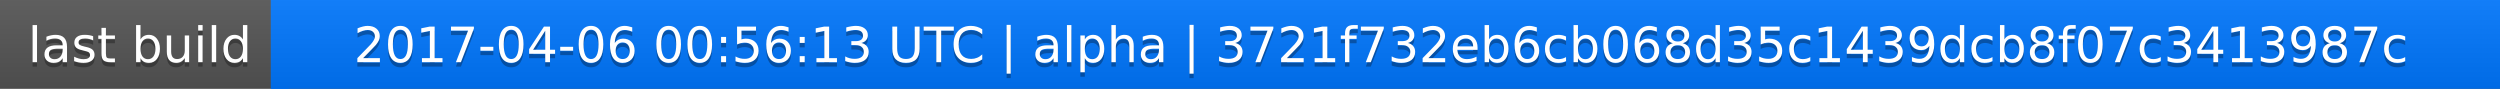
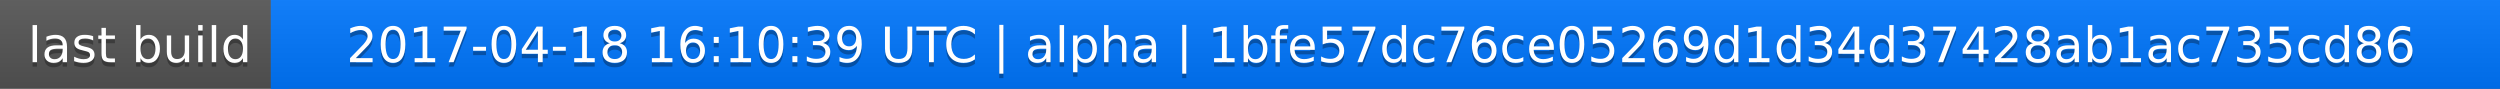
<svg xmlns="http://www.w3.org/2000/svg" width="563" height="20">
  <linearGradient id="a" x2="0" y2="100%">
    <stop offset="0" stop-color="#bbb" stop-opacity=".1" />
    <stop offset="1" stop-opacity=".1" />
  </linearGradient>
  <rect rx="0" width="563" height="20" fill="#555" />
  <rect rx="0" x="61" width="502" height="20" fill="#07f" />
  <path fill="#07f" d="M61 0h4v20h-4z" />
  <rect rx="0" width="563" height="20" fill="url(#a)" />
  <g fill="#fff" text-anchor="middle" font-family="DejaVu Sans,Verdana,Geneva,sans-serif" font-size="11">
    <text x="31.5" y="15" fill="#010101" fill-opacity=".3">last build</text>
    <text x="31.5" y="14">last build</text>
-     <text x="311" y="15" fill="#010101" fill-opacity=".3">2017-04-06 00:56:13 UTC | alpha | 3721f732eb6cb068d35c1439dcb8f07c3413987c</text>
-     <text x="311" y="14">2017-04-06 00:56:13 UTC | alpha | 3721f732eb6cb068d35c1439dcb8f07c3413987c</text>
+     <text x="311" y="15" fill="#010101" fill-opacity=".3">2017-04-18 16:10:39 UTC | alpha | 1bfe57dc76ce05269d1d34d37428ab1ac735cd86</text>
+     <text x="311" y="14">2017-04-18 16:10:39 UTC | alpha | 1bfe57dc76ce05269d1d34d37428ab1ac735cd86</text>
  </g>
</svg>
